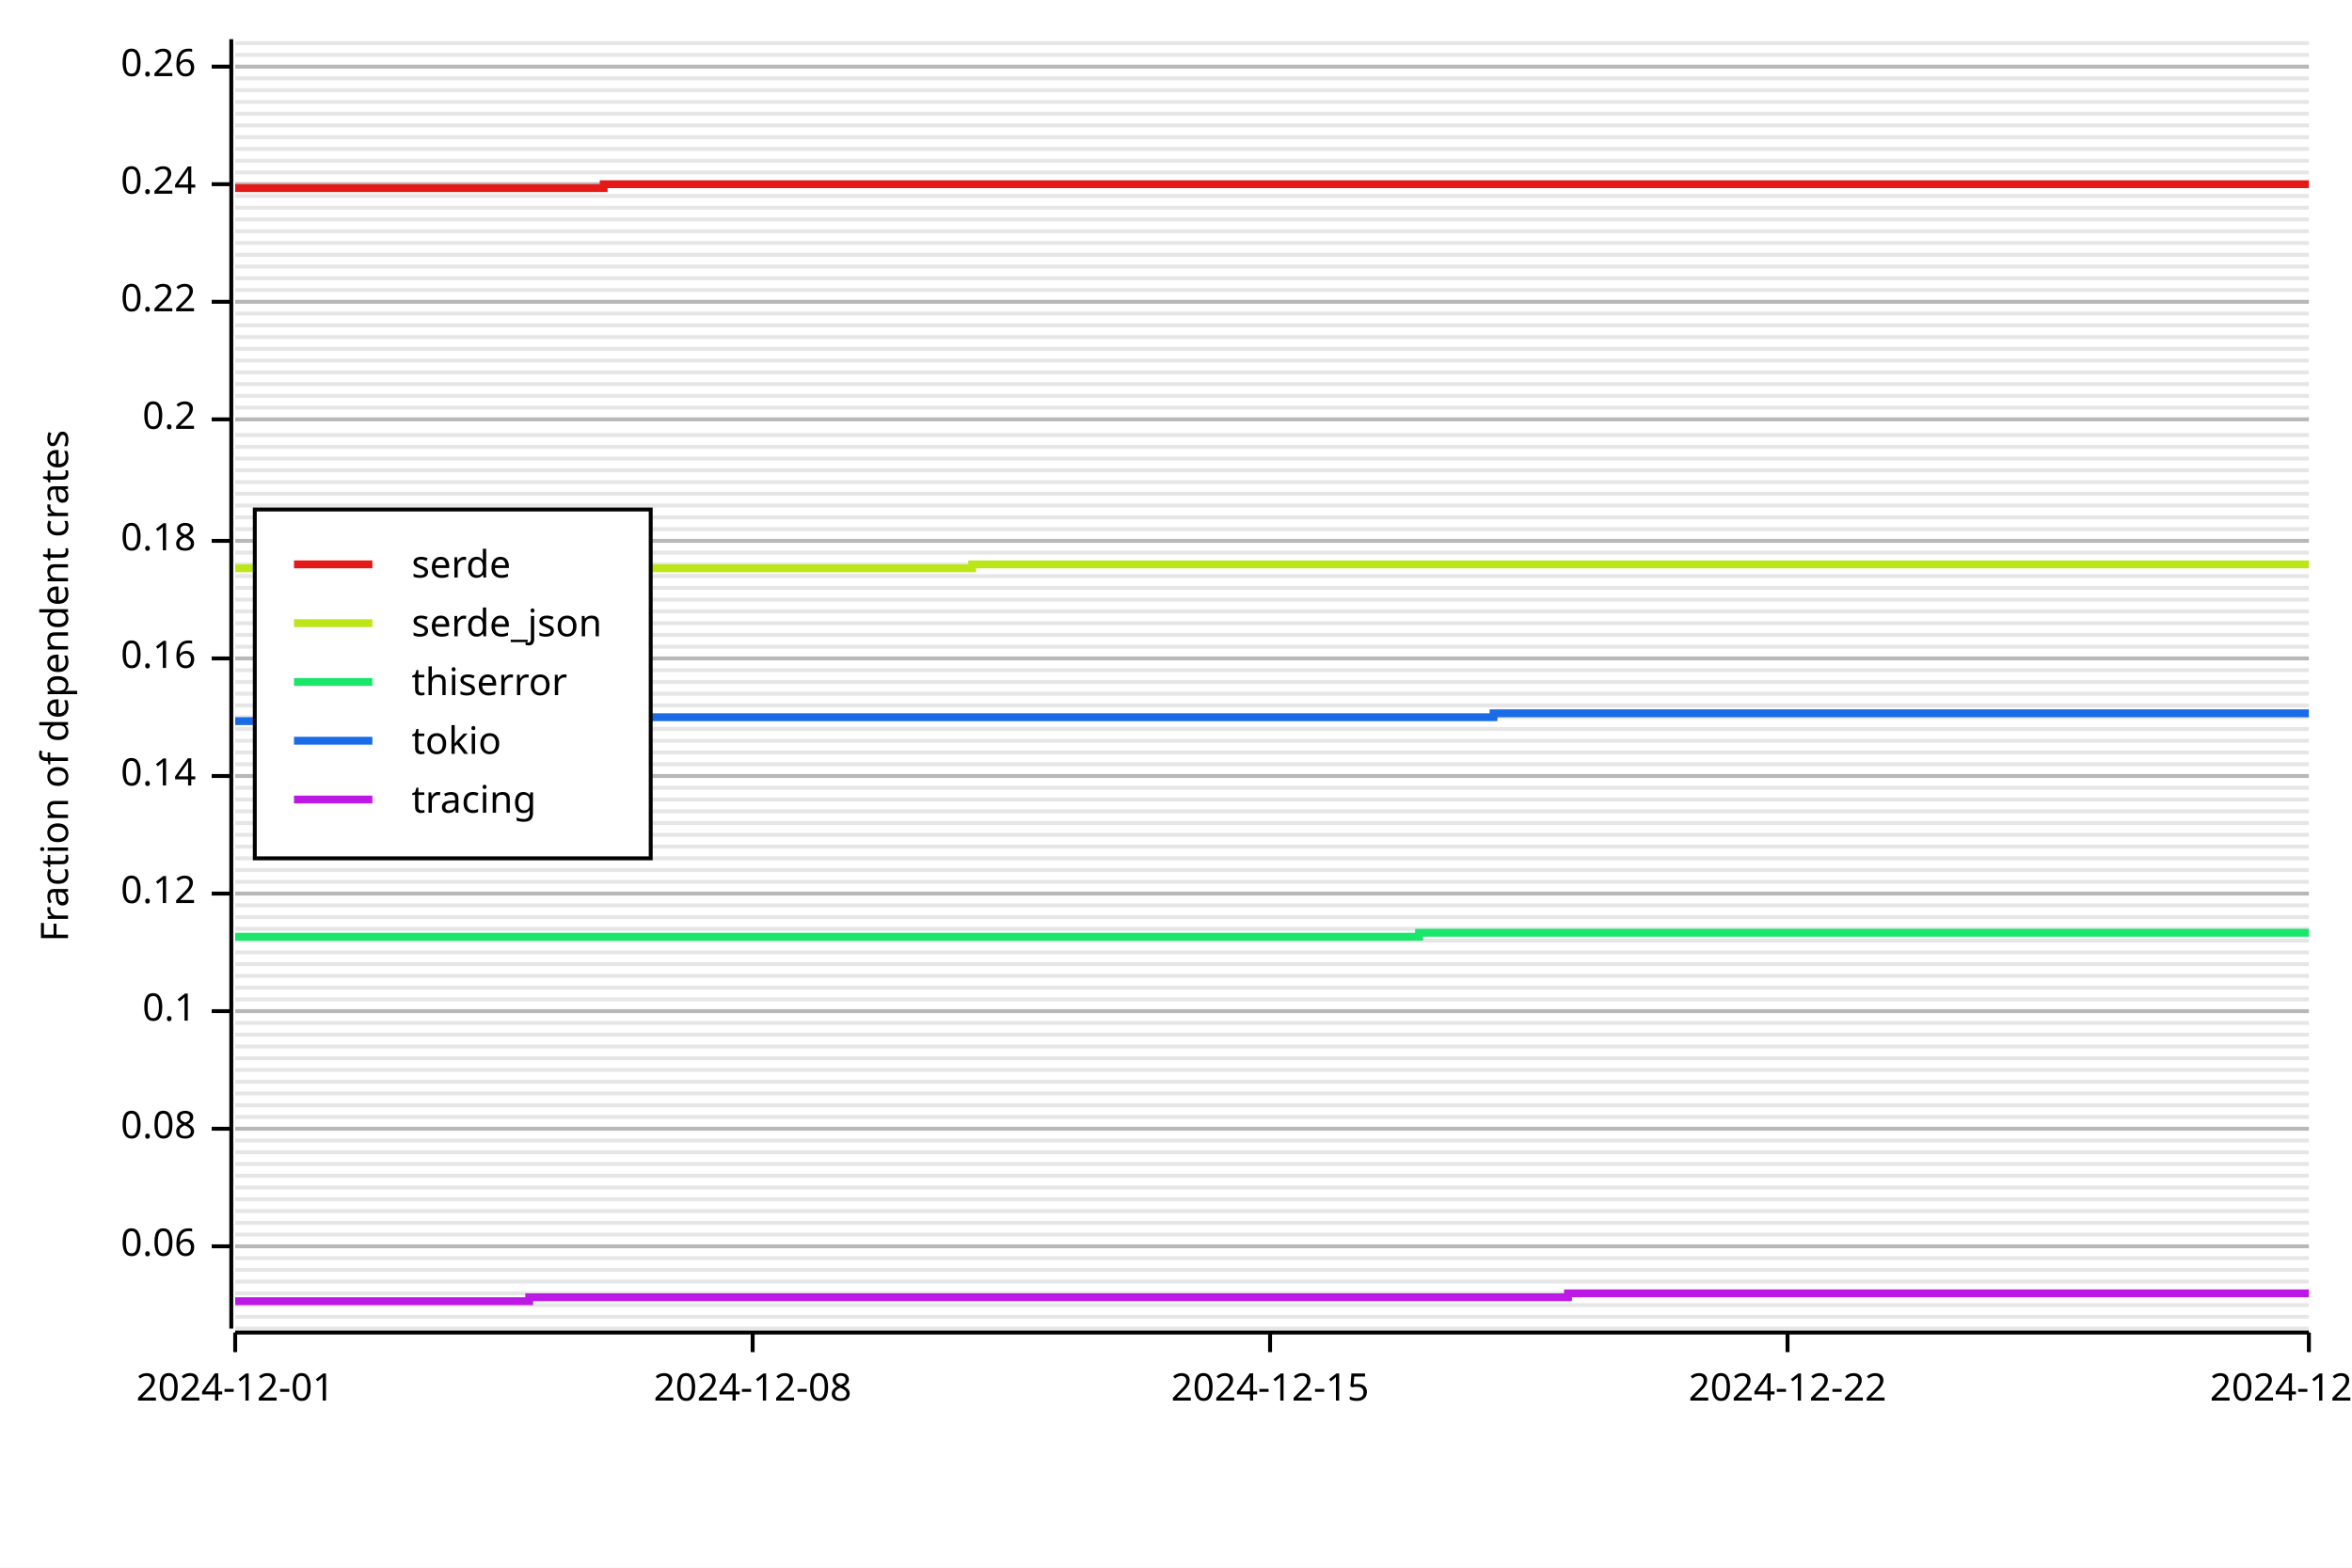
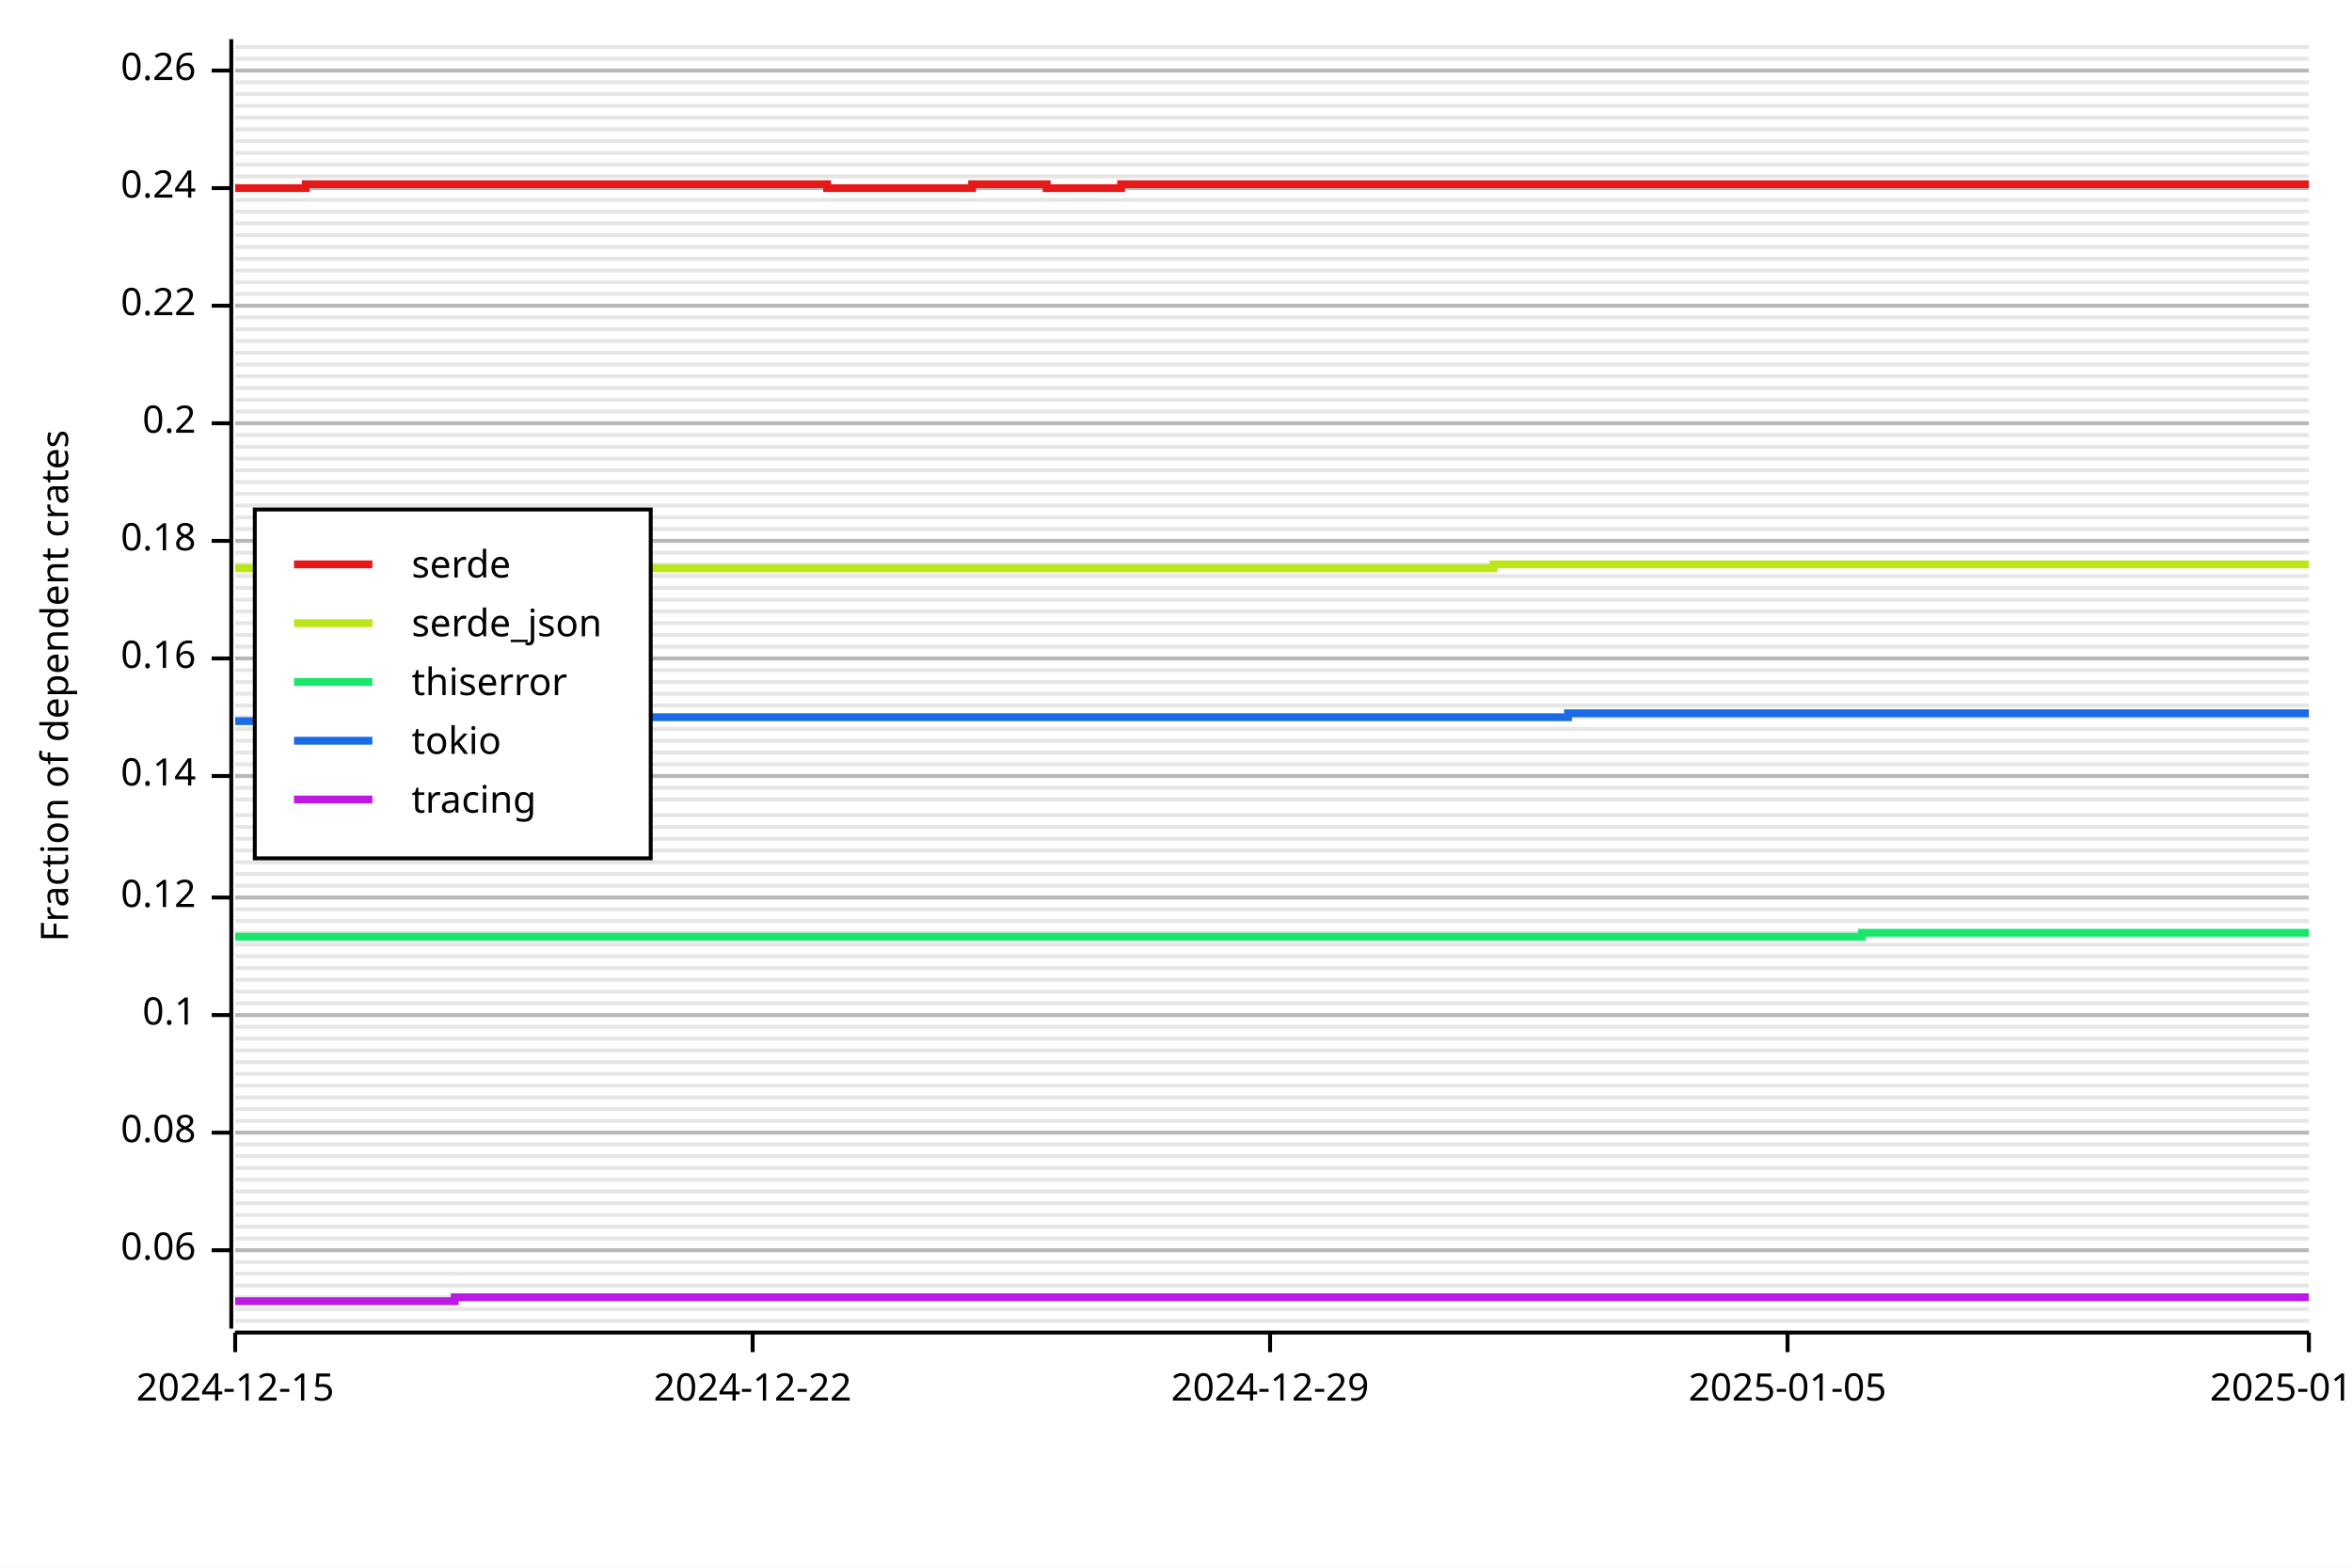
<svg xmlns="http://www.w3.org/2000/svg" width="600" height="400" viewBox="0 0 600 400">
  <rect x="0" y="0" width="600" height="400" opacity="1" fill="#FFFFFF" stroke="none" />
-   <line opacity="0.1" stroke="#000000" stroke-width="1" x1="60" y1="339" x2="589" y2="339" />
-   <line opacity="0.1" stroke="#000000" stroke-width="1" x1="60" y1="336" x2="589" y2="336" />
-   <line opacity="0.1" stroke="#000000" stroke-width="1" x1="60" y1="333" x2="589" y2="333" />
-   <line opacity="0.1" stroke="#000000" stroke-width="1" x1="60" y1="330" x2="589" y2="330" />
-   <line opacity="0.1" stroke="#000000" stroke-width="1" x1="60" y1="327" x2="589" y2="327" />
-   <line opacity="0.1" stroke="#000000" stroke-width="1" x1="60" y1="324" x2="589" y2="324" />
-   <line opacity="0.1" stroke="#000000" stroke-width="1" x1="60" y1="321" x2="589" y2="321" />
-   <line opacity="0.1" stroke="#000000" stroke-width="1" x1="60" y1="318" x2="589" y2="318" />
-   <line opacity="0.1" stroke="#000000" stroke-width="1" x1="60" y1="315" x2="589" y2="315" />
-   <line opacity="0.1" stroke="#000000" stroke-width="1" x1="60" y1="312" x2="589" y2="312" />
-   <line opacity="0.1" stroke="#000000" stroke-width="1" x1="60" y1="309" x2="589" y2="309" />
-   <line opacity="0.1" stroke="#000000" stroke-width="1" x1="60" y1="306" x2="589" y2="306" />
-   <line opacity="0.1" stroke="#000000" stroke-width="1" x1="60" y1="303" x2="589" y2="303" />
-   <line opacity="0.1" stroke="#000000" stroke-width="1" x1="60" y1="300" x2="589" y2="300" />
-   <line opacity="0.1" stroke="#000000" stroke-width="1" x1="60" y1="297" x2="589" y2="297" />
-   <line opacity="0.1" stroke="#000000" stroke-width="1" x1="60" y1="294" x2="589" y2="294" />
-   <line opacity="0.1" stroke="#000000" stroke-width="1" x1="60" y1="291" x2="589" y2="291" />
-   <line opacity="0.1" stroke="#000000" stroke-width="1" x1="60" y1="288" x2="589" y2="288" />
-   <line opacity="0.1" stroke="#000000" stroke-width="1" x1="60" y1="285" x2="589" y2="285" />
-   <line opacity="0.1" stroke="#000000" stroke-width="1" x1="60" y1="282" x2="589" y2="282" />
-   <line opacity="0.1" stroke="#000000" stroke-width="1" x1="60" y1="279" x2="589" y2="279" />
-   <line opacity="0.1" stroke="#000000" stroke-width="1" x1="60" y1="276" x2="589" y2="276" />
-   <line opacity="0.1" stroke="#000000" stroke-width="1" x1="60" y1="273" x2="589" y2="273" />
-   <line opacity="0.1" stroke="#000000" stroke-width="1" x1="60" y1="270" x2="589" y2="270" />
-   <line opacity="0.1" stroke="#000000" stroke-width="1" x1="60" y1="267" x2="589" y2="267" />
-   <line opacity="0.1" stroke="#000000" stroke-width="1" x1="60" y1="264" x2="589" y2="264" />
-   <line opacity="0.1" stroke="#000000" stroke-width="1" x1="60" y1="261" x2="589" y2="261" />
-   <line opacity="0.1" stroke="#000000" stroke-width="1" x1="60" y1="258" x2="589" y2="258" />
-   <line opacity="0.1" stroke="#000000" stroke-width="1" x1="60" y1="255" x2="589" y2="255" />
-   <line opacity="0.1" stroke="#000000" stroke-width="1" x1="60" y1="252" x2="589" y2="252" />
-   <line opacity="0.1" stroke="#000000" stroke-width="1" x1="60" y1="249" x2="589" y2="249" />
-   <line opacity="0.1" stroke="#000000" stroke-width="1" x1="60" y1="246" x2="589" y2="246" />
-   <line opacity="0.1" stroke="#000000" stroke-width="1" x1="60" y1="243" x2="589" y2="243" />
-   <line opacity="0.1" stroke="#000000" stroke-width="1" x1="60" y1="240" x2="589" y2="240" />
-   <line opacity="0.1" stroke="#000000" stroke-width="1" x1="60" y1="237" x2="589" y2="237" />
-   <line opacity="0.1" stroke="#000000" stroke-width="1" x1="60" y1="234" x2="589" y2="234" />
-   <line opacity="0.1" stroke="#000000" stroke-width="1" x1="60" y1="231" x2="589" y2="231" />
-   <line opacity="0.1" stroke="#000000" stroke-width="1" x1="60" y1="228" x2="589" y2="228" />
-   <line opacity="0.1" stroke="#000000" stroke-width="1" x1="60" y1="225" x2="589" y2="225" />
-   <line opacity="0.1" stroke="#000000" stroke-width="1" x1="60" y1="222" x2="589" y2="222" />
-   <line opacity="0.1" stroke="#000000" stroke-width="1" x1="60" y1="219" x2="589" y2="219" />
-   <line opacity="0.1" stroke="#000000" stroke-width="1" x1="60" y1="216" x2="589" y2="216" />
-   <line opacity="0.1" stroke="#000000" stroke-width="1" x1="60" y1="213" x2="589" y2="213" />
-   <line opacity="0.1" stroke="#000000" stroke-width="1" x1="60" y1="210" x2="589" y2="210" />
-   <line opacity="0.1" stroke="#000000" stroke-width="1" x1="60" y1="207" x2="589" y2="207" />
+   <line opacity="0.1" stroke="#000000" stroke-width="1" x1="60" y1="337" x2="589" y2="337" />
+   <line opacity="0.1" stroke="#000000" stroke-width="1" x1="60" y1="334" x2="589" y2="334" />
+   <line opacity="0.1" stroke="#000000" stroke-width="1" x1="60" y1="331" x2="589" y2="331" />
+   <line opacity="0.1" stroke="#000000" stroke-width="1" x1="60" y1="328" x2="589" y2="328" />
+   <line opacity="0.1" stroke="#000000" stroke-width="1" x1="60" y1="325" x2="589" y2="325" />
+   <line opacity="0.1" stroke="#000000" stroke-width="1" x1="60" y1="322" x2="589" y2="322" />
+   <line opacity="0.1" stroke="#000000" stroke-width="1" x1="60" y1="319" x2="589" y2="319" />
+   <line opacity="0.1" stroke="#000000" stroke-width="1" x1="60" y1="316" x2="589" y2="316" />
+   <line opacity="0.1" stroke="#000000" stroke-width="1" x1="60" y1="313" x2="589" y2="313" />
+   <line opacity="0.1" stroke="#000000" stroke-width="1" x1="60" y1="310" x2="589" y2="310" />
+   <line opacity="0.1" stroke="#000000" stroke-width="1" x1="60" y1="307" x2="589" y2="307" />
+   <line opacity="0.1" stroke="#000000" stroke-width="1" x1="60" y1="304" x2="589" y2="304" />
+   <line opacity="0.1" stroke="#000000" stroke-width="1" x1="60" y1="301" x2="589" y2="301" />
+   <line opacity="0.1" stroke="#000000" stroke-width="1" x1="60" y1="298" x2="589" y2="298" />
+   <line opacity="0.1" stroke="#000000" stroke-width="1" x1="60" y1="295" x2="589" y2="295" />
+   <line opacity="0.1" stroke="#000000" stroke-width="1" x1="60" y1="292" x2="589" y2="292" />
+   <line opacity="0.1" stroke="#000000" stroke-width="1" x1="60" y1="289" x2="589" y2="289" />
+   <line opacity="0.1" stroke="#000000" stroke-width="1" x1="60" y1="286" x2="589" y2="286" />
+   <line opacity="0.1" stroke="#000000" stroke-width="1" x1="60" y1="283" x2="589" y2="283" />
+   <line opacity="0.1" stroke="#000000" stroke-width="1" x1="60" y1="280" x2="589" y2="280" />
+   <line opacity="0.1" stroke="#000000" stroke-width="1" x1="60" y1="277" x2="589" y2="277" />
+   <line opacity="0.1" stroke="#000000" stroke-width="1" x1="60" y1="274" x2="589" y2="274" />
+   <line opacity="0.1" stroke="#000000" stroke-width="1" x1="60" y1="271" x2="589" y2="271" />
+   <line opacity="0.1" stroke="#000000" stroke-width="1" x1="60" y1="268" x2="589" y2="268" />
+   <line opacity="0.1" stroke="#000000" stroke-width="1" x1="60" y1="265" x2="589" y2="265" />
+   <line opacity="0.1" stroke="#000000" stroke-width="1" x1="60" y1="262" x2="589" y2="262" />
+   <line opacity="0.1" stroke="#000000" stroke-width="1" x1="60" y1="259" x2="589" y2="259" />
+   <line opacity="0.1" stroke="#000000" stroke-width="1" x1="60" y1="256" x2="589" y2="256" />
+   <line opacity="0.1" stroke="#000000" stroke-width="1" x1="60" y1="253" x2="589" y2="253" />
+   <line opacity="0.1" stroke="#000000" stroke-width="1" x1="60" y1="250" x2="589" y2="250" />
+   <line opacity="0.1" stroke="#000000" stroke-width="1" x1="60" y1="247" x2="589" y2="247" />
+   <line opacity="0.1" stroke="#000000" stroke-width="1" x1="60" y1="244" x2="589" y2="244" />
+   <line opacity="0.1" stroke="#000000" stroke-width="1" x1="60" y1="241" x2="589" y2="241" />
+   <line opacity="0.1" stroke="#000000" stroke-width="1" x1="60" y1="238" x2="589" y2="238" />
+   <line opacity="0.1" stroke="#000000" stroke-width="1" x1="60" y1="235" x2="589" y2="235" />
+   <line opacity="0.1" stroke="#000000" stroke-width="1" x1="60" y1="232" x2="589" y2="232" />
+   <line opacity="0.1" stroke="#000000" stroke-width="1" x1="60" y1="229" x2="589" y2="229" />
+   <line opacity="0.1" stroke="#000000" stroke-width="1" x1="60" y1="226" x2="589" y2="226" />
+   <line opacity="0.1" stroke="#000000" stroke-width="1" x1="60" y1="223" x2="589" y2="223" />
+   <line opacity="0.1" stroke="#000000" stroke-width="1" x1="60" y1="220" x2="589" y2="220" />
+   <line opacity="0.1" stroke="#000000" stroke-width="1" x1="60" y1="217" x2="589" y2="217" />
+   <line opacity="0.1" stroke="#000000" stroke-width="1" x1="60" y1="214" x2="589" y2="214" />
+   <line opacity="0.1" stroke="#000000" stroke-width="1" x1="60" y1="211" x2="589" y2="211" />
+   <line opacity="0.1" stroke="#000000" stroke-width="1" x1="60" y1="208" x2="589" y2="208" />
  <line opacity="0.1" stroke="#000000" stroke-width="1" x1="60" y1="204" x2="589" y2="204" />
  <line opacity="0.1" stroke="#000000" stroke-width="1" x1="60" y1="201" x2="589" y2="201" />
  <line opacity="0.1" stroke="#000000" stroke-width="1" x1="60" y1="198" x2="589" y2="198" />
  <line opacity="0.1" stroke="#000000" stroke-width="1" x1="60" y1="195" x2="589" y2="195" />
  <line opacity="0.1" stroke="#000000" stroke-width="1" x1="60" y1="192" x2="589" y2="192" />
  <line opacity="0.1" stroke="#000000" stroke-width="1" x1="60" y1="189" x2="589" y2="189" />
  <line opacity="0.1" stroke="#000000" stroke-width="1" x1="60" y1="186" x2="589" y2="186" />
  <line opacity="0.1" stroke="#000000" stroke-width="1" x1="60" y1="183" x2="589" y2="183" />
  <line opacity="0.1" stroke="#000000" stroke-width="1" x1="60" y1="180" x2="589" y2="180" />
  <line opacity="0.1" stroke="#000000" stroke-width="1" x1="60" y1="177" x2="589" y2="177" />
  <line opacity="0.1" stroke="#000000" stroke-width="1" x1="60" y1="174" x2="589" y2="174" />
  <line opacity="0.1" stroke="#000000" stroke-width="1" x1="60" y1="171" x2="589" y2="171" />
  <line opacity="0.1" stroke="#000000" stroke-width="1" x1="60" y1="168" x2="589" y2="168" />
  <line opacity="0.1" stroke="#000000" stroke-width="1" x1="60" y1="165" x2="589" y2="165" />
  <line opacity="0.1" stroke="#000000" stroke-width="1" x1="60" y1="162" x2="589" y2="162" />
  <line opacity="0.1" stroke="#000000" stroke-width="1" x1="60" y1="159" x2="589" y2="159" />
  <line opacity="0.1" stroke="#000000" stroke-width="1" x1="60" y1="156" x2="589" y2="156" />
  <line opacity="0.1" stroke="#000000" stroke-width="1" x1="60" y1="153" x2="589" y2="153" />
  <line opacity="0.1" stroke="#000000" stroke-width="1" x1="60" y1="150" x2="589" y2="150" />
  <line opacity="0.1" stroke="#000000" stroke-width="1" x1="60" y1="147" x2="589" y2="147" />
  <line opacity="0.1" stroke="#000000" stroke-width="1" x1="60" y1="144" x2="589" y2="144" />
  <line opacity="0.1" stroke="#000000" stroke-width="1" x1="60" y1="141" x2="589" y2="141" />
  <line opacity="0.1" stroke="#000000" stroke-width="1" x1="60" y1="138" x2="589" y2="138" />
  <line opacity="0.1" stroke="#000000" stroke-width="1" x1="60" y1="135" x2="589" y2="135" />
  <line opacity="0.1" stroke="#000000" stroke-width="1" x1="60" y1="132" x2="589" y2="132" />
  <line opacity="0.1" stroke="#000000" stroke-width="1" x1="60" y1="129" x2="589" y2="129" />
  <line opacity="0.1" stroke="#000000" stroke-width="1" x1="60" y1="126" x2="589" y2="126" />
  <line opacity="0.1" stroke="#000000" stroke-width="1" x1="60" y1="123" x2="589" y2="123" />
  <line opacity="0.1" stroke="#000000" stroke-width="1" x1="60" y1="120" x2="589" y2="120" />
  <line opacity="0.1" stroke="#000000" stroke-width="1" x1="60" y1="117" x2="589" y2="117" />
  <line opacity="0.1" stroke="#000000" stroke-width="1" x1="60" y1="114" x2="589" y2="114" />
  <line opacity="0.1" stroke="#000000" stroke-width="1" x1="60" y1="111" x2="589" y2="111" />
-   <line opacity="0.1" stroke="#000000" stroke-width="1" x1="60" y1="107" x2="589" y2="107" />
-   <line opacity="0.1" stroke="#000000" stroke-width="1" x1="60" y1="104" x2="589" y2="104" />
-   <line opacity="0.1" stroke="#000000" stroke-width="1" x1="60" y1="101" x2="589" y2="101" />
-   <line opacity="0.1" stroke="#000000" stroke-width="1" x1="60" y1="98" x2="589" y2="98" />
-   <line opacity="0.1" stroke="#000000" stroke-width="1" x1="60" y1="95" x2="589" y2="95" />
-   <line opacity="0.1" stroke="#000000" stroke-width="1" x1="60" y1="92" x2="589" y2="92" />
-   <line opacity="0.1" stroke="#000000" stroke-width="1" x1="60" y1="89" x2="589" y2="89" />
-   <line opacity="0.1" stroke="#000000" stroke-width="1" x1="60" y1="86" x2="589" y2="86" />
-   <line opacity="0.1" stroke="#000000" stroke-width="1" x1="60" y1="83" x2="589" y2="83" />
-   <line opacity="0.1" stroke="#000000" stroke-width="1" x1="60" y1="80" x2="589" y2="80" />
-   <line opacity="0.1" stroke="#000000" stroke-width="1" x1="60" y1="77" x2="589" y2="77" />
-   <line opacity="0.1" stroke="#000000" stroke-width="1" x1="60" y1="74" x2="589" y2="74" />
-   <line opacity="0.1" stroke="#000000" stroke-width="1" x1="60" y1="71" x2="589" y2="71" />
-   <line opacity="0.1" stroke="#000000" stroke-width="1" x1="60" y1="68" x2="589" y2="68" />
-   <line opacity="0.1" stroke="#000000" stroke-width="1" x1="60" y1="65" x2="589" y2="65" />
-   <line opacity="0.1" stroke="#000000" stroke-width="1" x1="60" y1="62" x2="589" y2="62" />
-   <line opacity="0.1" stroke="#000000" stroke-width="1" x1="60" y1="59" x2="589" y2="59" />
-   <line opacity="0.1" stroke="#000000" stroke-width="1" x1="60" y1="56" x2="589" y2="56" />
-   <line opacity="0.1" stroke="#000000" stroke-width="1" x1="60" y1="53" x2="589" y2="53" />
-   <line opacity="0.1" stroke="#000000" stroke-width="1" x1="60" y1="50" x2="589" y2="50" />
-   <line opacity="0.1" stroke="#000000" stroke-width="1" x1="60" y1="47" x2="589" y2="47" />
-   <line opacity="0.1" stroke="#000000" stroke-width="1" x1="60" y1="44" x2="589" y2="44" />
-   <line opacity="0.1" stroke="#000000" stroke-width="1" x1="60" y1="41" x2="589" y2="41" />
-   <line opacity="0.1" stroke="#000000" stroke-width="1" x1="60" y1="38" x2="589" y2="38" />
-   <line opacity="0.1" stroke="#000000" stroke-width="1" x1="60" y1="35" x2="589" y2="35" />
-   <line opacity="0.1" stroke="#000000" stroke-width="1" x1="60" y1="32" x2="589" y2="32" />
-   <line opacity="0.1" stroke="#000000" stroke-width="1" x1="60" y1="29" x2="589" y2="29" />
-   <line opacity="0.1" stroke="#000000" stroke-width="1" x1="60" y1="26" x2="589" y2="26" />
-   <line opacity="0.1" stroke="#000000" stroke-width="1" x1="60" y1="23" x2="589" y2="23" />
-   <line opacity="0.1" stroke="#000000" stroke-width="1" x1="60" y1="20" x2="589" y2="20" />
-   <line opacity="0.1" stroke="#000000" stroke-width="1" x1="60" y1="17" x2="589" y2="17" />
-   <line opacity="0.1" stroke="#000000" stroke-width="1" x1="60" y1="14" x2="589" y2="14" />
-   <line opacity="0.1" stroke="#000000" stroke-width="1" x1="60" y1="11" x2="589" y2="11" />
+   <line opacity="0.1" stroke="#000000" stroke-width="1" x1="60" y1="108" x2="589" y2="108" />
+   <line opacity="0.1" stroke="#000000" stroke-width="1" x1="60" y1="105" x2="589" y2="105" />
+   <line opacity="0.1" stroke="#000000" stroke-width="1" x1="60" y1="102" x2="589" y2="102" />
+   <line opacity="0.1" stroke="#000000" stroke-width="1" x1="60" y1="99" x2="589" y2="99" />
+   <line opacity="0.1" stroke="#000000" stroke-width="1" x1="60" y1="96" x2="589" y2="96" />
+   <line opacity="0.1" stroke="#000000" stroke-width="1" x1="60" y1="93" x2="589" y2="93" />
+   <line opacity="0.1" stroke="#000000" stroke-width="1" x1="60" y1="90" x2="589" y2="90" />
+   <line opacity="0.1" stroke="#000000" stroke-width="1" x1="60" y1="87" x2="589" y2="87" />
+   <line opacity="0.1" stroke="#000000" stroke-width="1" x1="60" y1="84" x2="589" y2="84" />
+   <line opacity="0.1" stroke="#000000" stroke-width="1" x1="60" y1="81" x2="589" y2="81" />
+   <line opacity="0.1" stroke="#000000" stroke-width="1" x1="60" y1="78" x2="589" y2="78" />
+   <line opacity="0.1" stroke="#000000" stroke-width="1" x1="60" y1="75" x2="589" y2="75" />
+   <line opacity="0.1" stroke="#000000" stroke-width="1" x1="60" y1="72" x2="589" y2="72" />
+   <line opacity="0.1" stroke="#000000" stroke-width="1" x1="60" y1="69" x2="589" y2="69" />
+   <line opacity="0.1" stroke="#000000" stroke-width="1" x1="60" y1="66" x2="589" y2="66" />
+   <line opacity="0.1" stroke="#000000" stroke-width="1" x1="60" y1="63" x2="589" y2="63" />
+   <line opacity="0.1" stroke="#000000" stroke-width="1" x1="60" y1="60" x2="589" y2="60" />
+   <line opacity="0.1" stroke="#000000" stroke-width="1" x1="60" y1="57" x2="589" y2="57" />
+   <line opacity="0.1" stroke="#000000" stroke-width="1" x1="60" y1="54" x2="589" y2="54" />
+   <line opacity="0.1" stroke="#000000" stroke-width="1" x1="60" y1="51" x2="589" y2="51" />
+   <line opacity="0.1" stroke="#000000" stroke-width="1" x1="60" y1="48" x2="589" y2="48" />
+   <line opacity="0.1" stroke="#000000" stroke-width="1" x1="60" y1="45" x2="589" y2="45" />
+   <line opacity="0.1" stroke="#000000" stroke-width="1" x1="60" y1="42" x2="589" y2="42" />
+   <line opacity="0.1" stroke="#000000" stroke-width="1" x1="60" y1="39" x2="589" y2="39" />
+   <line opacity="0.1" stroke="#000000" stroke-width="1" x1="60" y1="36" x2="589" y2="36" />
+   <line opacity="0.1" stroke="#000000" stroke-width="1" x1="60" y1="33" x2="589" y2="33" />
+   <line opacity="0.1" stroke="#000000" stroke-width="1" x1="60" y1="30" x2="589" y2="30" />
+   <line opacity="0.1" stroke="#000000" stroke-width="1" x1="60" y1="27" x2="589" y2="27" />
+   <line opacity="0.1" stroke="#000000" stroke-width="1" x1="60" y1="24" x2="589" y2="24" />
+   <line opacity="0.1" stroke="#000000" stroke-width="1" x1="60" y1="21" x2="589" y2="21" />
+   <line opacity="0.1" stroke="#000000" stroke-width="1" x1="60" y1="18" x2="589" y2="18" />
+   <line opacity="0.1" stroke="#000000" stroke-width="1" x1="60" y1="15" x2="589" y2="15" />
+   <line opacity="0.1" stroke="#000000" stroke-width="1" x1="60" y1="12" x2="589" y2="12" />
  <text x="10" y="175" dy="0.76em" text-anchor="middle" font-family="sans-serif" font-size="9.677" opacity="1" fill="#000000" transform="rotate(270, 10, 175)">
Fraction of dependent crates
</text>
-   <line opacity="0.2" stroke="#000000" stroke-width="1" x1="60" y1="318" x2="589" y2="318" />
-   <line opacity="0.2" stroke="#000000" stroke-width="1" x1="60" y1="288" x2="589" y2="288" />
-   <line opacity="0.2" stroke="#000000" stroke-width="1" x1="60" y1="258" x2="589" y2="258" />
-   <line opacity="0.2" stroke="#000000" stroke-width="1" x1="60" y1="228" x2="589" y2="228" />
+   <line opacity="0.2" stroke="#000000" stroke-width="1" x1="60" y1="319" x2="589" y2="319" />
+   <line opacity="0.2" stroke="#000000" stroke-width="1" x1="60" y1="289" x2="589" y2="289" />
+   <line opacity="0.2" stroke="#000000" stroke-width="1" x1="60" y1="259" x2="589" y2="259" />
+   <line opacity="0.2" stroke="#000000" stroke-width="1" x1="60" y1="229" x2="589" y2="229" />
  <line opacity="0.2" stroke="#000000" stroke-width="1" x1="60" y1="198" x2="589" y2="198" />
  <line opacity="0.2" stroke="#000000" stroke-width="1" x1="60" y1="168" x2="589" y2="168" />
  <line opacity="0.2" stroke="#000000" stroke-width="1" x1="60" y1="138" x2="589" y2="138" />
-   <line opacity="0.2" stroke="#000000" stroke-width="1" x1="60" y1="107" x2="589" y2="107" />
-   <line opacity="0.2" stroke="#000000" stroke-width="1" x1="60" y1="77" x2="589" y2="77" />
-   <line opacity="0.2" stroke="#000000" stroke-width="1" x1="60" y1="47" x2="589" y2="47" />
-   <line opacity="0.2" stroke="#000000" stroke-width="1" x1="60" y1="17" x2="589" y2="17" />
+   <line opacity="0.2" stroke="#000000" stroke-width="1" x1="60" y1="108" x2="589" y2="108" />
+   <line opacity="0.2" stroke="#000000" stroke-width="1" x1="60" y1="78" x2="589" y2="78" />
+   <line opacity="0.2" stroke="#000000" stroke-width="1" x1="60" y1="48" x2="589" y2="48" />
+   <line opacity="0.2" stroke="#000000" stroke-width="1" x1="60" y1="18" x2="589" y2="18" />
  <polyline fill="none" opacity="1" stroke="#000000" stroke-width="1" points="59,10 59,339 " />
-   <text x="50" y="318" dy="0.5ex" text-anchor="end" font-family="sans-serif" font-size="9.677" opacity="1" fill="#000000">
+   <text x="50" y="319" dy="0.5ex" text-anchor="end" font-family="sans-serif" font-size="9.677" opacity="1" fill="#000000">
0.06
</text>
-   <polyline fill="none" opacity="1" stroke="#000000" stroke-width="1" points="54,318 59,318 " />
-   <text x="50" y="288" dy="0.5ex" text-anchor="end" font-family="sans-serif" font-size="9.677" opacity="1" fill="#000000">
+   <polyline fill="none" opacity="1" stroke="#000000" stroke-width="1" points="54,319 59,319 " />
+   <text x="50" y="289" dy="0.5ex" text-anchor="end" font-family="sans-serif" font-size="9.677" opacity="1" fill="#000000">
0.08
</text>
-   <polyline fill="none" opacity="1" stroke="#000000" stroke-width="1" points="54,288 59,288 " />
-   <text x="50" y="258" dy="0.5ex" text-anchor="end" font-family="sans-serif" font-size="9.677" opacity="1" fill="#000000">
+   <polyline fill="none" opacity="1" stroke="#000000" stroke-width="1" points="54,289 59,289 " />
+   <text x="50" y="259" dy="0.5ex" text-anchor="end" font-family="sans-serif" font-size="9.677" opacity="1" fill="#000000">
0.1
</text>
-   <polyline fill="none" opacity="1" stroke="#000000" stroke-width="1" points="54,258 59,258 " />
-   <text x="50" y="228" dy="0.5ex" text-anchor="end" font-family="sans-serif" font-size="9.677" opacity="1" fill="#000000">
+   <polyline fill="none" opacity="1" stroke="#000000" stroke-width="1" points="54,259 59,259 " />
+   <text x="50" y="229" dy="0.5ex" text-anchor="end" font-family="sans-serif" font-size="9.677" opacity="1" fill="#000000">
0.12
</text>
-   <polyline fill="none" opacity="1" stroke="#000000" stroke-width="1" points="54,228 59,228 " />
+   <polyline fill="none" opacity="1" stroke="#000000" stroke-width="1" points="54,229 59,229 " />
  <text x="50" y="198" dy="0.5ex" text-anchor="end" font-family="sans-serif" font-size="9.677" opacity="1" fill="#000000">
0.14
</text>
  <polyline fill="none" opacity="1" stroke="#000000" stroke-width="1" points="54,198 59,198 " />
  <text x="50" y="168" dy="0.5ex" text-anchor="end" font-family="sans-serif" font-size="9.677" opacity="1" fill="#000000">
0.16
</text>
  <polyline fill="none" opacity="1" stroke="#000000" stroke-width="1" points="54,168 59,168 " />
  <text x="50" y="138" dy="0.5ex" text-anchor="end" font-family="sans-serif" font-size="9.677" opacity="1" fill="#000000">
0.18
</text>
  <polyline fill="none" opacity="1" stroke="#000000" stroke-width="1" points="54,138 59,138 " />
-   <text x="50" y="107" dy="0.5ex" text-anchor="end" font-family="sans-serif" font-size="9.677" opacity="1" fill="#000000">
+   <text x="50" y="108" dy="0.5ex" text-anchor="end" font-family="sans-serif" font-size="9.677" opacity="1" fill="#000000">
0.2
</text>
-   <polyline fill="none" opacity="1" stroke="#000000" stroke-width="1" points="54,107 59,107 " />
-   <text x="50" y="77" dy="0.5ex" text-anchor="end" font-family="sans-serif" font-size="9.677" opacity="1" fill="#000000">
+   <polyline fill="none" opacity="1" stroke="#000000" stroke-width="1" points="54,108 59,108 " />
+   <text x="50" y="78" dy="0.5ex" text-anchor="end" font-family="sans-serif" font-size="9.677" opacity="1" fill="#000000">
0.22
</text>
-   <polyline fill="none" opacity="1" stroke="#000000" stroke-width="1" points="54,77 59,77 " />
-   <text x="50" y="47" dy="0.5ex" text-anchor="end" font-family="sans-serif" font-size="9.677" opacity="1" fill="#000000">
+   <polyline fill="none" opacity="1" stroke="#000000" stroke-width="1" points="54,78 59,78 " />
+   <text x="50" y="48" dy="0.5ex" text-anchor="end" font-family="sans-serif" font-size="9.677" opacity="1" fill="#000000">
0.24
</text>
-   <polyline fill="none" opacity="1" stroke="#000000" stroke-width="1" points="54,47 59,47 " />
-   <text x="50" y="17" dy="0.5ex" text-anchor="end" font-family="sans-serif" font-size="9.677" opacity="1" fill="#000000">
+   <polyline fill="none" opacity="1" stroke="#000000" stroke-width="1" points="54,48 59,48 " />
+   <text x="50" y="18" dy="0.5ex" text-anchor="end" font-family="sans-serif" font-size="9.677" opacity="1" fill="#000000">
0.26
</text>
-   <polyline fill="none" opacity="1" stroke="#000000" stroke-width="1" points="54,17 59,17 " />
+   <polyline fill="none" opacity="1" stroke="#000000" stroke-width="1" points="54,18 59,18 " />
  <polyline fill="none" opacity="1" stroke="#000000" stroke-width="1" points="60,340 589,340 " />
  <text x="60" y="350" dy="0.76em" text-anchor="middle" font-family="sans-serif" font-size="9.677" opacity="1" fill="#000000">
- 2024-12-01
+ 2024-12-15
</text>
  <polyline fill="none" opacity="1" stroke="#000000" stroke-width="1" points="60,340 60,345 " />
  <text x="192" y="350" dy="0.76em" text-anchor="middle" font-family="sans-serif" font-size="9.677" opacity="1" fill="#000000">
- 2024-12-08
+ 2024-12-22
</text>
  <polyline fill="none" opacity="1" stroke="#000000" stroke-width="1" points="192,340 192,345 " />
  <text x="324" y="350" dy="0.76em" text-anchor="middle" font-family="sans-serif" font-size="9.677" opacity="1" fill="#000000">
- 2024-12-15
+ 2024-12-29
</text>
  <polyline fill="none" opacity="1" stroke="#000000" stroke-width="1" points="324,340 324,345 " />
  <text x="456" y="350" dy="0.76em" text-anchor="middle" font-family="sans-serif" font-size="9.677" opacity="1" fill="#000000">
- 2024-12-22
+ 2025-01-05
</text>
  <polyline fill="none" opacity="1" stroke="#000000" stroke-width="1" points="456,340 456,345 " />
  <text x="589" y="350" dy="0.76em" text-anchor="middle" font-family="sans-serif" font-size="9.677" opacity="1" fill="#000000">
- 2024-12-29
+ 2025-01-12
</text>
  <polyline fill="none" opacity="1" stroke="#000000" stroke-width="1" points="589,340 589,345 " />
-   <polyline fill="none" opacity="1" stroke="#E61919" stroke-width="2" points="60,48 60,48 78,48 78,48 97,48 97,48 116,48 116,48 135,48 135,48 154,48 154,47 173,47 173,47 192,47 192,47 211,47 211,47 230,47 230,47 248,47 248,47 267,47 267,47 286,47 286,47 305,47 305,47 324,47 324,47 343,47 343,47 362,47 362,47 381,47 381,47 400,47 400,47 418,47 418,47 437,47 437,47 456,47 456,47 475,47 475,47 494,47 494,47 513,47 513,47 532,47 532,47 551,47 551,47 570,47 570,47 589,47 " />
-   <polyline fill="none" opacity="1" stroke="#BDE619" stroke-width="2" points="60,145 60,145 78,145 78,145 97,145 97,145 116,145 116,145 135,145 135,145 154,145 154,145 173,145 173,145 192,145 192,145 211,145 211,145 230,145 230,145 248,145 248,144 267,144 267,144 286,144 286,144 305,144 305,144 324,144 324,144 343,144 343,144 362,144 362,144 381,144 381,144 400,144 400,144 418,144 418,144 437,144 437,144 456,144 456,144 475,144 475,144 494,144 494,144 513,144 513,144 532,144 532,144 551,144 551,144 570,144 570,144 589,144 " />
-   <polyline fill="none" opacity="1" stroke="#19E66B" stroke-width="2" points="60,239 60,239 78,239 78,239 97,239 97,239 116,239 116,239 135,239 135,239 154,239 154,239 173,239 173,239 192,239 192,239 211,239 211,239 230,239 230,239 248,239 248,239 267,239 267,239 286,239 286,239 305,239 305,239 324,239 324,239 343,239 343,239 362,239 362,238 381,238 381,238 400,238 400,238 418,238 418,238 437,238 437,238 456,238 456,238 475,238 475,238 494,238 494,238 513,238 513,238 532,238 532,238 551,238 551,238 570,238 570,238 589,238 " />
-   <polyline fill="none" opacity="1" stroke="#196BE6" stroke-width="2" points="60,184 60,184 78,184 78,184 97,184 97,184 116,184 116,183 135,183 135,183 154,183 154,183 173,183 173,183 192,183 192,183 211,183 211,183 230,183 230,183 248,183 248,183 267,183 267,183 286,183 286,183 305,183 305,183 324,183 324,183 343,183 343,183 362,183 362,183 381,183 381,182 400,182 400,182 418,182 418,182 437,182 437,182 456,182 456,182 475,182 475,182 494,182 494,182 513,182 513,182 532,182 532,182 551,182 551,182 570,182 570,182 589,182 " />
-   <polyline fill="none" opacity="1" stroke="#BD19E6" stroke-width="2" points="60,332 60,332 78,332 78,332 97,332 97,332 116,332 116,332 135,332 135,331 154,331 154,331 173,331 173,331 192,331 192,331 211,331 211,331 230,331 230,331 248,331 248,331 267,331 267,331 286,331 286,331 305,331 305,331 324,331 324,331 343,331 343,331 362,331 362,331 381,331 381,331 400,331 400,330 418,330 418,330 437,330 437,330 456,330 456,330 475,330 475,330 494,330 494,330 513,330 513,330 532,330 532,330 551,330 551,330 570,330 570,330 589,330 " />
+   <polyline fill="none" opacity="1" stroke="#E61919" stroke-width="2" points="60,48 60,48 78,48 78,47 97,47 97,47 116,47 116,47 135,47 135,47 154,47 154,47 173,47 173,47 192,47 192,47 211,47 211,48 230,48 230,48 248,48 248,47 267,47 267,48 286,48 286,47 305,47 305,47 324,47 324,47 343,47 343,47 362,47 362,47 381,47 381,47 400,47 400,47 418,47 418,47 437,47 456,47 475,47 475,47 494,47 494,47 513,47 513,47 532,47 532,47 551,47 551,47 570,47 570,47 589,47 " />
+   <polyline fill="none" opacity="1" stroke="#BDE619" stroke-width="2" points="60,145 60,145 78,145 78,145 97,145 97,145 116,145 116,145 135,145 135,145 154,145 154,145 173,145 173,145 192,145 192,145 211,145 211,145 230,145 230,145 248,145 248,145 267,145 267,145 286,145 286,145 305,145 305,145 324,145 324,145 343,145 343,145 362,145 362,145 381,145 381,144 400,144 400,144 418,144 418,144 437,144 456,144 475,144 475,144 494,144 494,144 513,144 513,144 532,144 532,144 551,144 551,144 570,144 570,144 589,144 " />
+   <polyline fill="none" opacity="1" stroke="#19E66B" stroke-width="2" points="60,239 60,239 78,239 78,239 97,239 97,239 116,239 116,239 135,239 135,239 154,239 154,239 173,239 173,239 192,239 192,239 211,239 211,239 230,239 230,239 248,239 248,239 267,239 267,239 286,239 286,239 305,239 305,239 324,239 324,239 343,239 343,239 362,239 362,239 381,239 381,239 400,239 400,239 418,239 418,239 437,239 456,239 475,239 475,238 494,238 494,238 513,238 513,238 532,238 532,238 551,238 551,238 570,238 570,238 589,238 " />
+   <polyline fill="none" opacity="1" stroke="#196BE6" stroke-width="2" points="60,184 60,184 78,184 78,183 97,183 97,183 116,183 116,183 135,183 135,183 154,183 154,183 173,183 173,183 192,183 192,183 211,183 211,183 230,183 230,183 248,183 248,183 267,183 267,183 286,183 286,183 305,183 305,183 324,183 324,183 343,183 343,183 362,183 362,183 381,183 381,183 400,183 400,182 418,182 418,182 437,182 456,182 475,182 475,182 494,182 494,182 513,182 513,182 532,182 532,182 551,182 551,182 570,182 570,182 589,182 " />
+   <polyline fill="none" opacity="1" stroke="#BD19E6" stroke-width="2" points="60,332 60,332 78,332 78,332 97,332 97,332 116,332 116,331 135,331 135,331 154,331 154,331 173,331 173,331 192,331 192,331 211,331 211,331 230,331 230,331 248,331 248,331 267,331 267,331 286,331 286,331 305,331 305,331 324,331 324,331 343,331 343,331 362,331 362,331 381,331 381,331 400,331 400,331 418,331 418,331 437,331 456,331 475,331 475,331 494,331 494,331 513,331 513,331 532,331 532,331 551,331 551,331 570,331 570,331 589,331 " />
  <rect x="65" y="130" width="101" height="89" opacity="1" fill="#FFFFFF" stroke="none" />
  <rect x="65" y="130" width="101" height="89" opacity="1" fill="none" stroke="#000000" />
  <text x="105" y="140" dy="0.76em" text-anchor="start" font-family="sans-serif" font-size="9.677" opacity="1" fill="#000000">
serde
</text>
  <text x="105" y="155" dy="0.76em" text-anchor="start" font-family="sans-serif" font-size="9.677" opacity="1" fill="#000000">
serde_json
</text>
  <text x="105" y="170" dy="0.76em" text-anchor="start" font-family="sans-serif" font-size="9.677" opacity="1" fill="#000000">
thiserror
</text>
  <text x="105" y="185" dy="0.76em" text-anchor="start" font-family="sans-serif" font-size="9.677" opacity="1" fill="#000000">
tokio
</text>
  <text x="105" y="200" dy="0.76em" text-anchor="start" font-family="sans-serif" font-size="9.677" opacity="1" fill="#000000">
tracing
</text>
  <polyline fill="none" opacity="1" stroke="#E61919" stroke-width="2" points="75,144 95,144 " />
  <polyline fill="none" opacity="1" stroke="#BDE619" stroke-width="2" points="75,159 95,159 " />
  <polyline fill="none" opacity="1" stroke="#19E66B" stroke-width="2" points="75,174 95,174 " />
  <polyline fill="none" opacity="1" stroke="#196BE6" stroke-width="2" points="75,189 95,189 " />
  <polyline fill="none" opacity="1" stroke="#BD19E6" stroke-width="2" points="75,204 95,204 " />
</svg>
